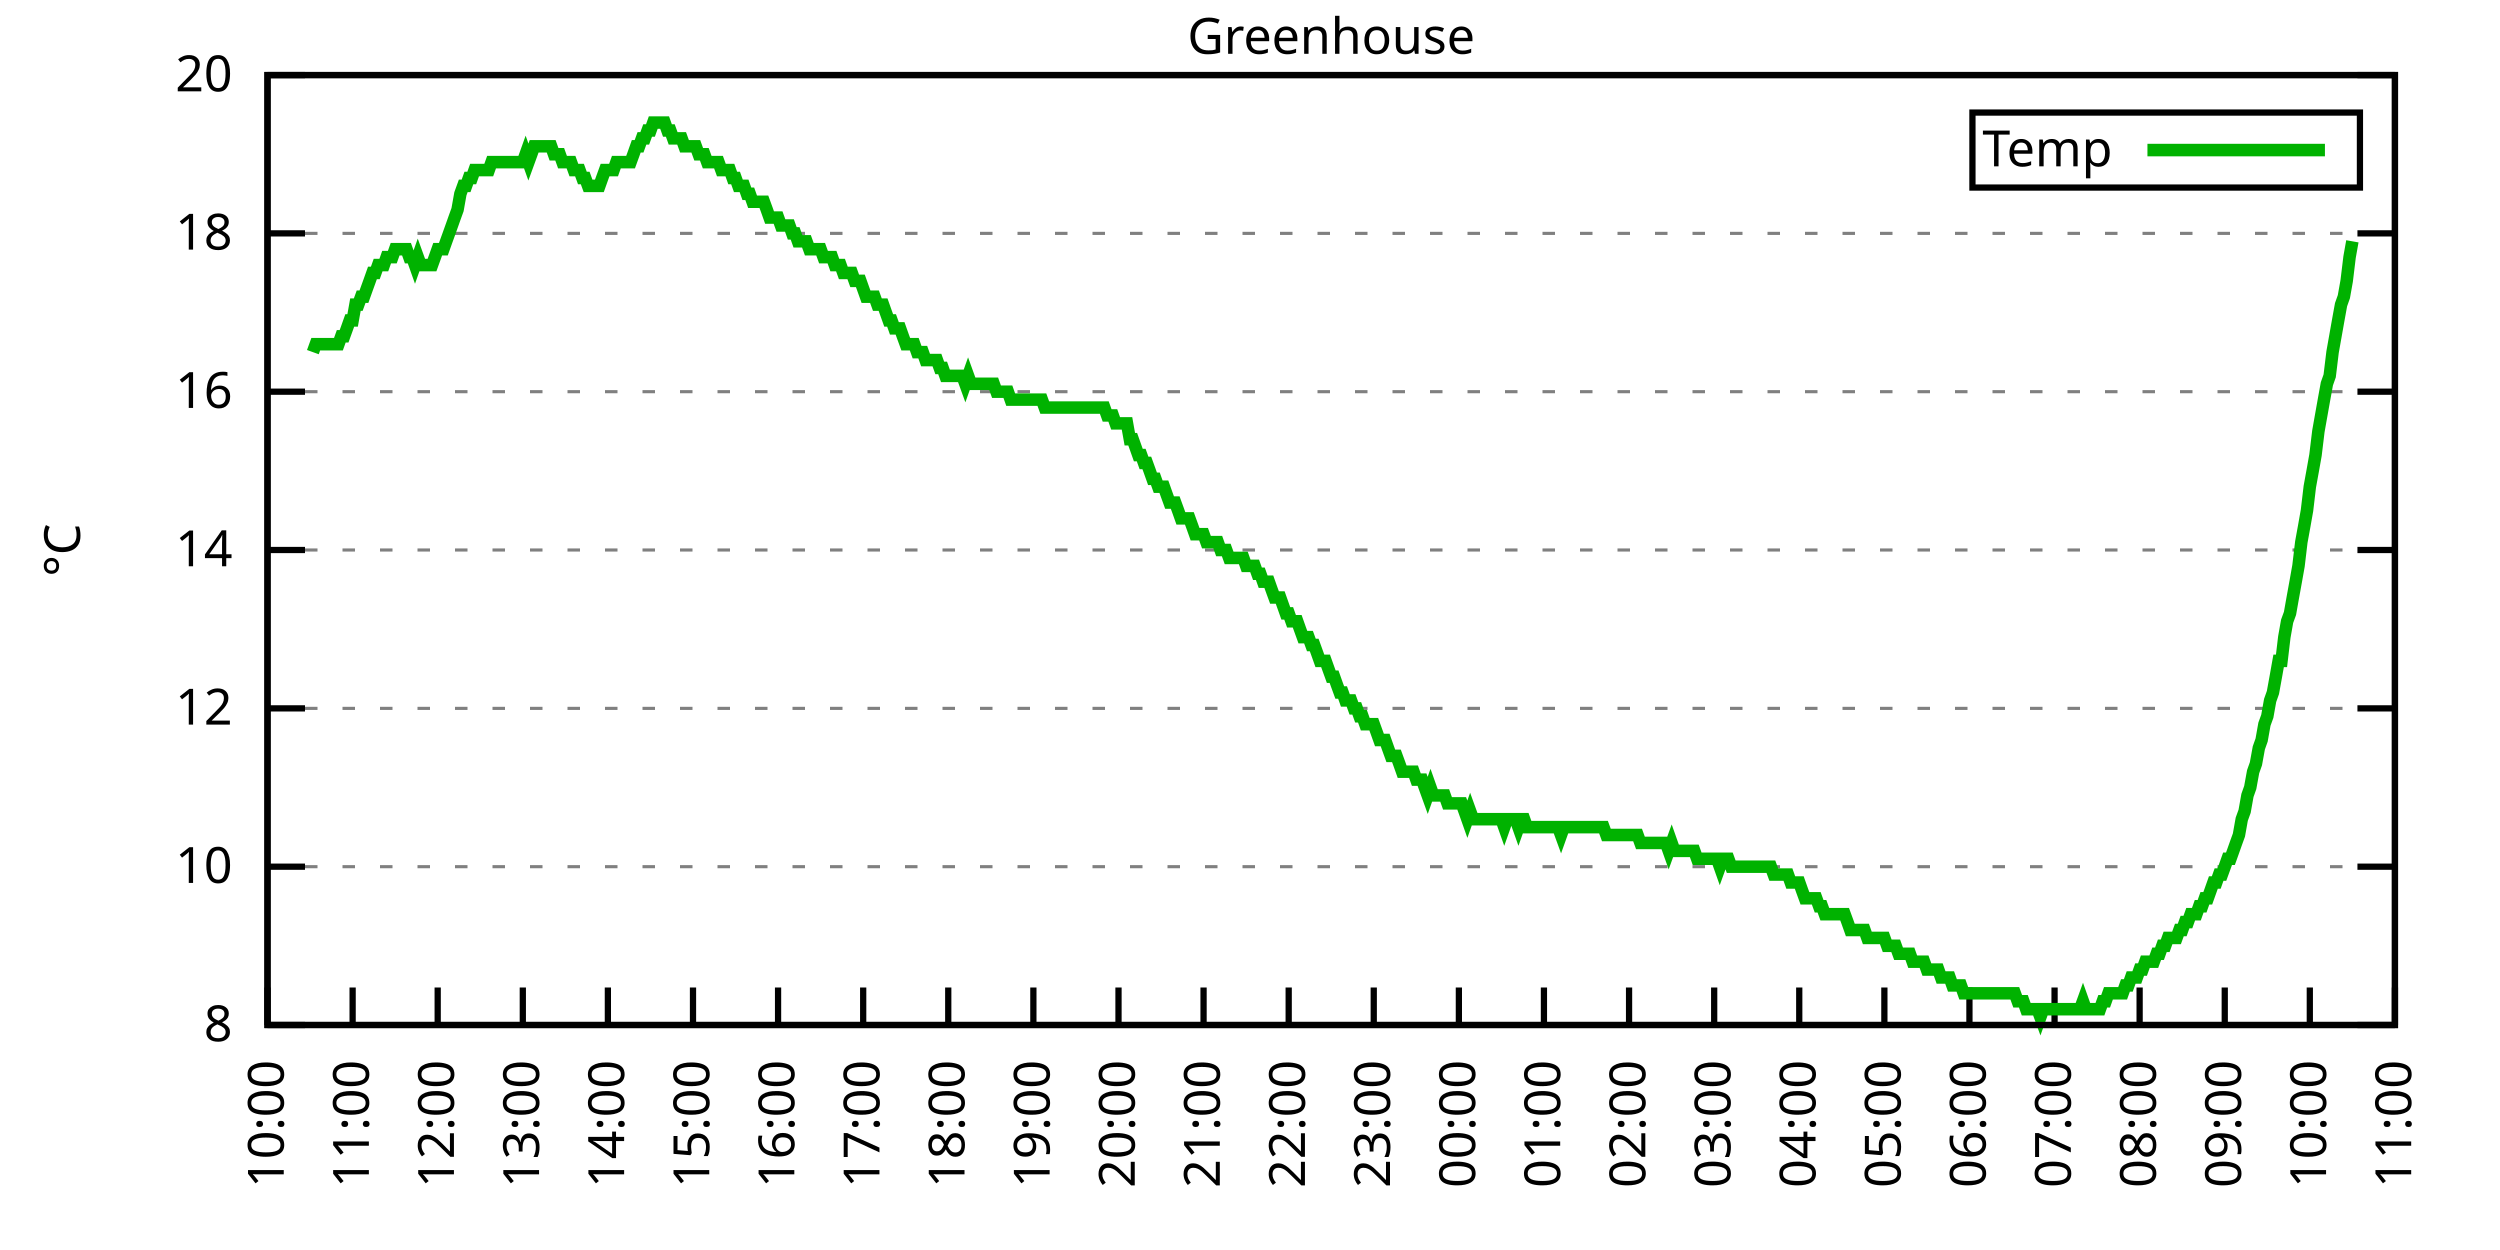
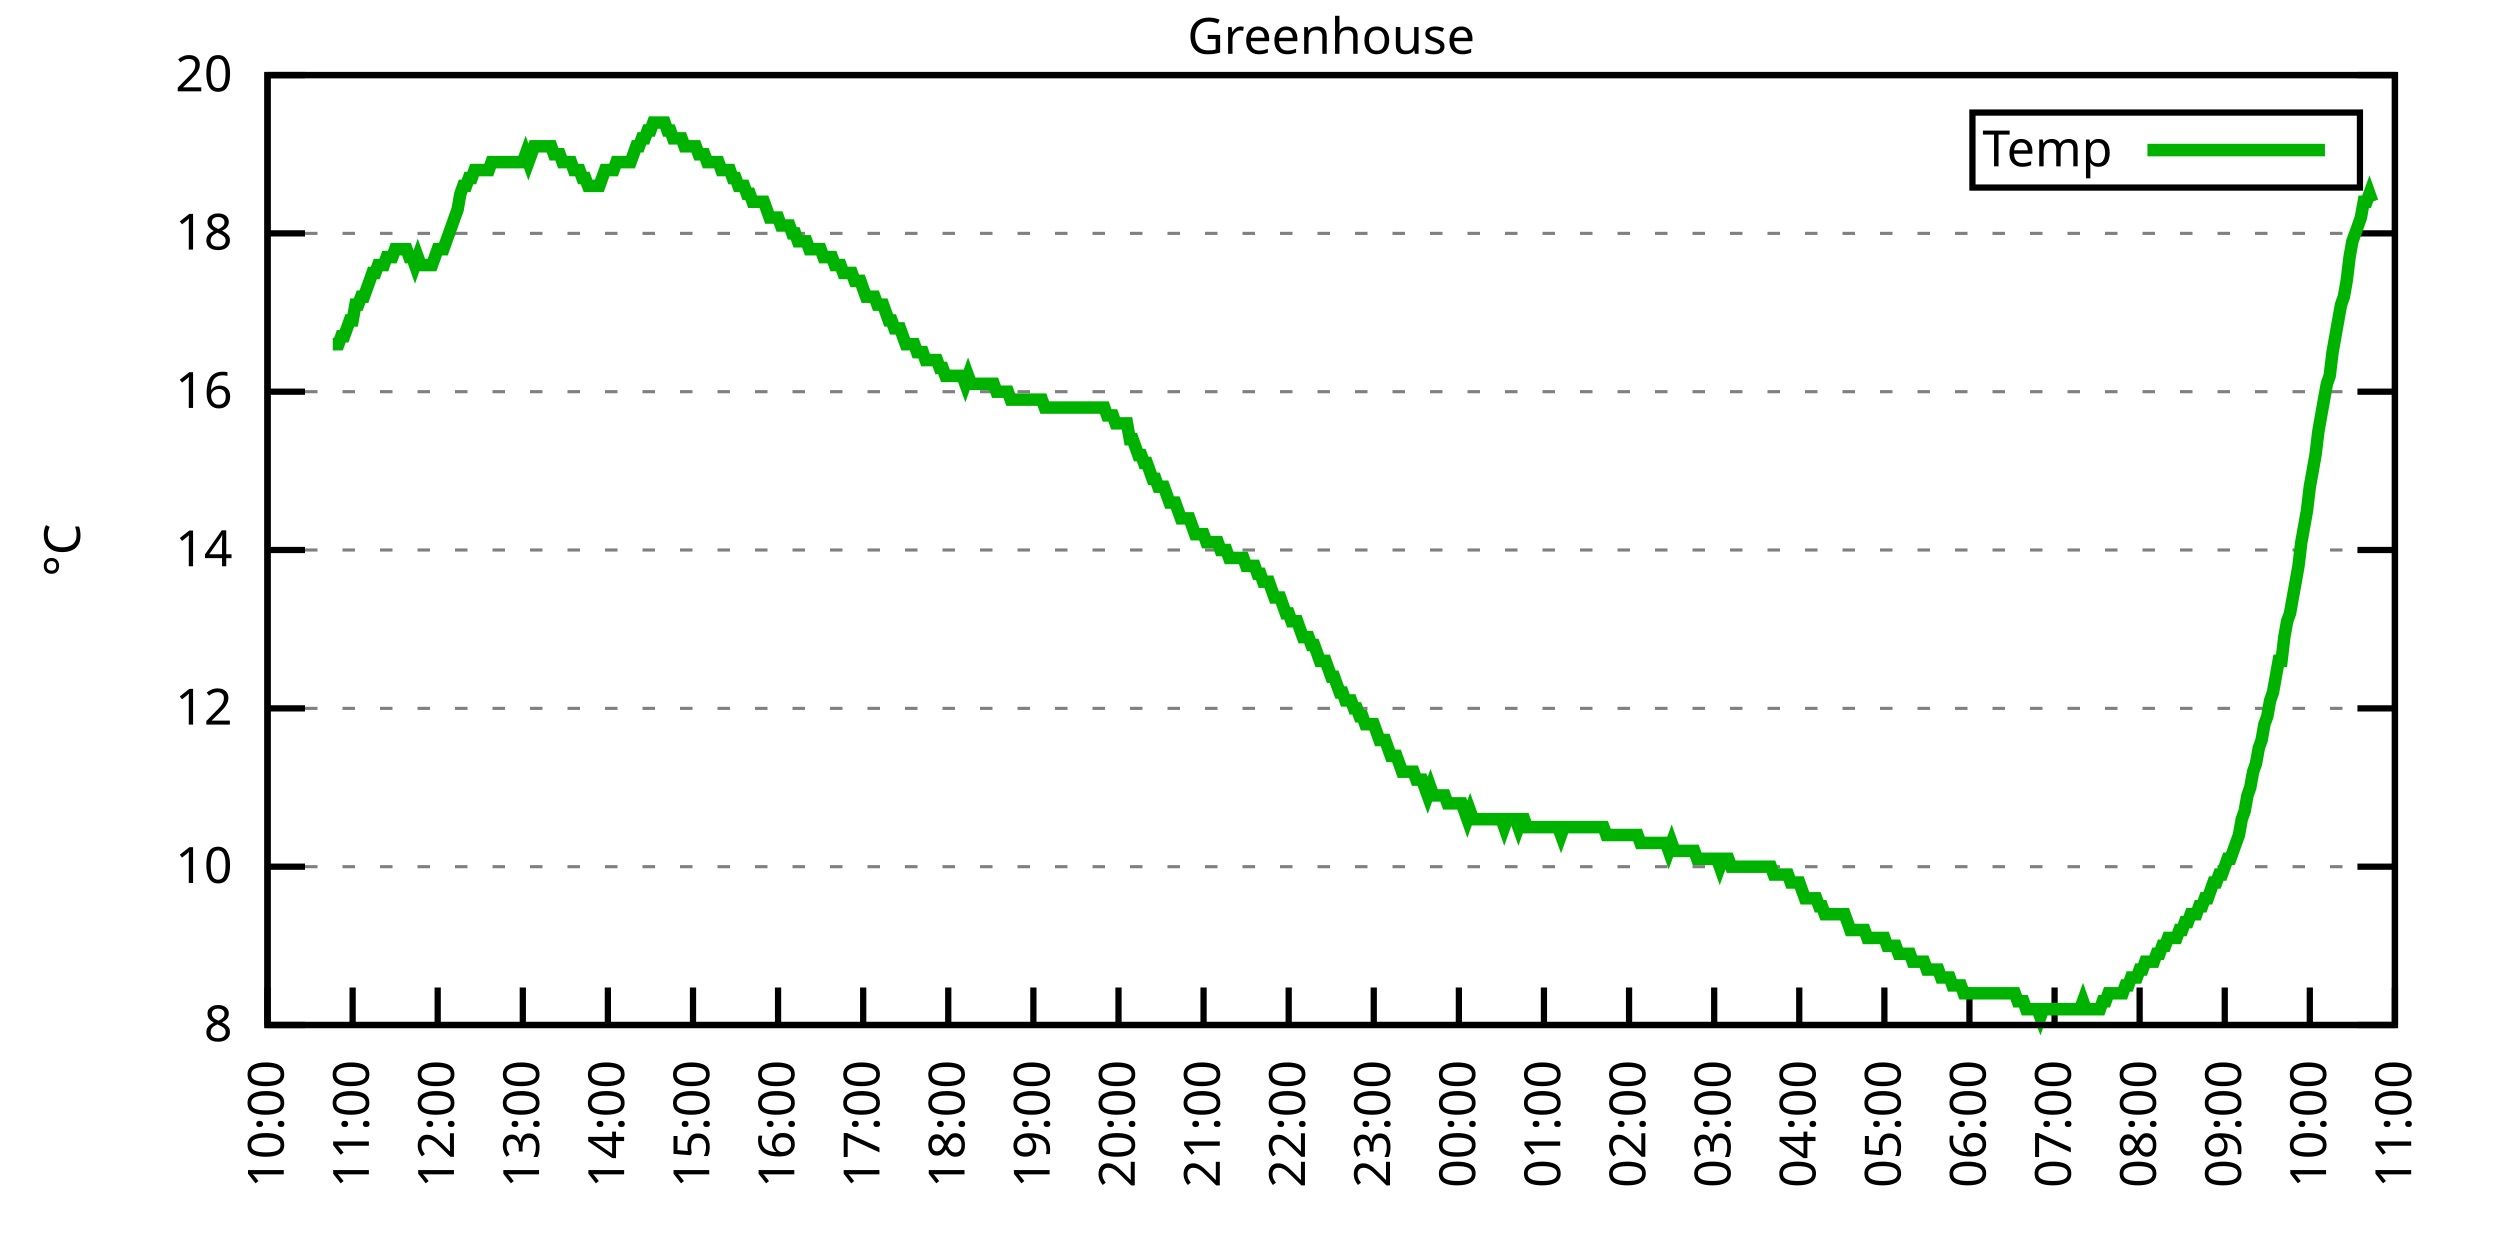
<svg xmlns="http://www.w3.org/2000/svg" xmlns:xlink="http://www.w3.org/1999/xlink" width="400" height="200" viewBox="0 0 400 200">
  <g id="gnuplot_canvas">
    <rect x="0" y="0" width="400" height="200" fill="none" />
    <defs>
      <circle id="gpDot" r="0.5" stroke-width="0.5" stroke="currentColor" />
      <path id="gpPt0" stroke-width="0.333" stroke="currentColor" d="M-1,0 h2 M0,-1 v2" />
      <path id="gpPt1" stroke-width="0.333" stroke="currentColor" d="M-1,-1 L1,1 M1,-1 L-1,1" />
      <path id="gpPt2" stroke-width="0.333" stroke="currentColor" d="M-1,0 L1,0 M0,-1 L0,1 M-1,-1 L1,1 M-1,1 L1,-1" />
      <rect id="gpPt3" stroke-width="0.333" stroke="currentColor" x="-1" y="-1" width="2" height="2" />
      <rect id="gpPt4" stroke-width="0.333" stroke="currentColor" fill="currentColor" x="-1" y="-1" width="2" height="2" />
      <circle id="gpPt5" stroke-width="0.333" stroke="currentColor" cx="0" cy="0" r="1" />
      <use xlink:href="#gpPt5" id="gpPt6" fill="currentColor" stroke="none" />
      <path id="gpPt7" stroke-width="0.333" stroke="currentColor" d="M0,-1.33 L-1.33,0.67 L1.33,0.67 z" />
      <use xlink:href="#gpPt7" id="gpPt8" fill="currentColor" stroke="none" />
      <use xlink:href="#gpPt7" id="gpPt9" stroke="currentColor" transform="rotate(180)" />
      <use xlink:href="#gpPt9" id="gpPt10" fill="currentColor" stroke="none" />
      <use xlink:href="#gpPt3" id="gpPt11" stroke="currentColor" transform="rotate(45)" />
      <use xlink:href="#gpPt11" id="gpPt12" fill="currentColor" stroke="none" />
      <path id="gpPt13" stroke-width="0.333" stroke="currentColor" d="M0,1.330 L1.265,0.411 L0.782,-1.067 L-0.782,-1.076 L-1.265,0.411 z" />
      <use xlink:href="#gpPt13" id="gpPt14" fill="currentColor" stroke="none" />
      <filter id="textbox" filterUnits="objectBoundingBox" x="0" y="0" height="1" width="1">
        <feFlood flood-color="white" flood-opacity="1" result="bgnd" />
        <feComposite in="SourceGraphic" in2="bgnd" operator="atop" />
      </filter>
      <filter id="greybox" filterUnits="objectBoundingBox" x="0" y="0" height="1" width="1">
        <feFlood flood-color="lightgrey" flood-opacity="1" result="grey" />
        <feComposite in="SourceGraphic" in2="grey" operator="atop" />
      </filter>
    </defs>
    <g fill="none" color="white" stroke="currentColor" stroke-width="1.00" stroke-linecap="butt" stroke-linejoin="miter">
</g>
    <g fill="none" color="black" stroke="currentColor" stroke-width="1.00" stroke-linecap="butt" stroke-linejoin="miter">
      <g stroke="none" shape-rendering="crispEdges">
        <polygon fill="rgb(255, 255, 255)" points="42.80,164.00 383.18,164.00 383.18,12.02 42.80,12.02 " />
      </g>
    </g>
    <g fill="none" color="black" stroke="currentColor" stroke-width="1.00" stroke-linecap="butt" stroke-linejoin="miter">
</g>
    <g fill="none" color="black" stroke="black" stroke-width="0.50" stroke-linecap="butt" stroke-linejoin="miter">
</g>
    <g fill="none" color="gray" stroke="currentColor" stroke-width="0.50" stroke-linecap="butt" stroke-linejoin="miter">
      <path stroke="gray" stroke-dasharray="2,4" class="gridline" d="M42.80,164.00 L383.19,164.00  " />
    </g>
    <g fill="none" color="gray" stroke="gray" stroke-width="1.00" stroke-linecap="butt" stroke-linejoin="miter">
</g>
    <g fill="none" color="black" stroke="currentColor" stroke-width="1.00" stroke-linecap="butt" stroke-linejoin="miter">
      <path stroke="black" d="M42.80,164.00 L48.80,164.00 M383.19,164.00 L377.19,164.00  " />
      <g transform="translate(37.20,166.60)" stroke="none" fill="black" font-family="Sans" font-size="8.00" text-anchor="end">
        <text>
          <tspan font-family="Sans"> 8</tspan>
        </text>
      </g>
    </g>
    <g fill="none" color="black" stroke="currentColor" stroke-width="1.00" stroke-linecap="butt" stroke-linejoin="miter">
</g>
    <g fill="none" color="black" stroke="black" stroke-width="0.50" stroke-linecap="butt" stroke-linejoin="miter">
</g>
    <g fill="none" color="gray" stroke="currentColor" stroke-width="0.50" stroke-linecap="butt" stroke-linejoin="miter">
      <path stroke="gray" stroke-dasharray="2,4" class="gridline" d="M42.80,138.67 L383.19,138.67  " />
    </g>
    <g fill="none" color="gray" stroke="gray" stroke-width="1.00" stroke-linecap="butt" stroke-linejoin="miter">
</g>
    <g fill="none" color="black" stroke="currentColor" stroke-width="1.00" stroke-linecap="butt" stroke-linejoin="miter">
      <path stroke="black" d="M42.80,138.67 L48.80,138.67 M383.19,138.67 L377.19,138.67  " />
      <g transform="translate(37.20,141.27)" stroke="none" fill="black" font-family="Sans" font-size="8.00" text-anchor="end">
        <text>
          <tspan font-family="Sans"> 10</tspan>
        </text>
      </g>
    </g>
    <g fill="none" color="black" stroke="currentColor" stroke-width="1.00" stroke-linecap="butt" stroke-linejoin="miter">
</g>
    <g fill="none" color="black" stroke="black" stroke-width="0.50" stroke-linecap="butt" stroke-linejoin="miter">
</g>
    <g fill="none" color="gray" stroke="currentColor" stroke-width="0.50" stroke-linecap="butt" stroke-linejoin="miter">
      <path stroke="gray" stroke-dasharray="2,4" class="gridline" d="M42.80,113.34 L383.19,113.34  " />
    </g>
    <g fill="none" color="gray" stroke="gray" stroke-width="1.00" stroke-linecap="butt" stroke-linejoin="miter">
</g>
    <g fill="none" color="black" stroke="currentColor" stroke-width="1.00" stroke-linecap="butt" stroke-linejoin="miter">
      <path stroke="black" d="M42.80,113.34 L48.80,113.34 M383.19,113.34 L377.19,113.34  " />
      <g transform="translate(37.20,115.94)" stroke="none" fill="black" font-family="Sans" font-size="8.00" text-anchor="end">
        <text>
          <tspan font-family="Sans"> 12</tspan>
        </text>
      </g>
    </g>
    <g fill="none" color="black" stroke="currentColor" stroke-width="1.00" stroke-linecap="butt" stroke-linejoin="miter">
</g>
    <g fill="none" color="black" stroke="black" stroke-width="0.50" stroke-linecap="butt" stroke-linejoin="miter">
</g>
    <g fill="none" color="gray" stroke="currentColor" stroke-width="0.50" stroke-linecap="butt" stroke-linejoin="miter">
      <path stroke="gray" stroke-dasharray="2,4" class="gridline" d="M42.80,88.00 L383.19,88.00  " />
    </g>
    <g fill="none" color="gray" stroke="gray" stroke-width="1.00" stroke-linecap="butt" stroke-linejoin="miter">
</g>
    <g fill="none" color="black" stroke="currentColor" stroke-width="1.00" stroke-linecap="butt" stroke-linejoin="miter">
      <path stroke="black" d="M42.80,88.00 L48.80,88.00 M383.19,88.00 L377.19,88.00  " />
      <g transform="translate(37.20,90.60)" stroke="none" fill="black" font-family="Sans" font-size="8.00" text-anchor="end">
        <text>
          <tspan font-family="Sans"> 14</tspan>
        </text>
      </g>
    </g>
    <g fill="none" color="black" stroke="currentColor" stroke-width="1.00" stroke-linecap="butt" stroke-linejoin="miter">
</g>
    <g fill="none" color="black" stroke="black" stroke-width="0.50" stroke-linecap="butt" stroke-linejoin="miter">
</g>
    <g fill="none" color="gray" stroke="currentColor" stroke-width="0.50" stroke-linecap="butt" stroke-linejoin="miter">
      <path stroke="gray" stroke-dasharray="2,4" class="gridline" d="M42.80,62.67 L383.19,62.67  " />
    </g>
    <g fill="none" color="gray" stroke="gray" stroke-width="1.00" stroke-linecap="butt" stroke-linejoin="miter">
</g>
    <g fill="none" color="black" stroke="currentColor" stroke-width="1.00" stroke-linecap="butt" stroke-linejoin="miter">
      <path stroke="black" d="M42.80,62.67 L48.80,62.67 M383.19,62.67 L377.19,62.67  " />
      <g transform="translate(37.20,65.27)" stroke="none" fill="black" font-family="Sans" font-size="8.00" text-anchor="end">
        <text>
          <tspan font-family="Sans"> 16</tspan>
        </text>
      </g>
    </g>
    <g fill="none" color="black" stroke="currentColor" stroke-width="1.00" stroke-linecap="butt" stroke-linejoin="miter">
</g>
    <g fill="none" color="black" stroke="black" stroke-width="0.50" stroke-linecap="butt" stroke-linejoin="miter">
</g>
    <g fill="none" color="gray" stroke="currentColor" stroke-width="0.50" stroke-linecap="butt" stroke-linejoin="miter">
      <path stroke="gray" stroke-dasharray="2,4" class="gridline" d="M42.80,37.34 L383.19,37.34  " />
    </g>
    <g fill="none" color="gray" stroke="gray" stroke-width="1.00" stroke-linecap="butt" stroke-linejoin="miter">
</g>
    <g fill="none" color="black" stroke="currentColor" stroke-width="1.00" stroke-linecap="butt" stroke-linejoin="miter">
      <path stroke="black" d="M42.80,37.34 L48.80,37.34 M383.19,37.34 L377.19,37.34  " />
      <g transform="translate(37.20,39.94)" stroke="none" fill="black" font-family="Sans" font-size="8.00" text-anchor="end">
        <text>
          <tspan font-family="Sans"> 18</tspan>
        </text>
      </g>
    </g>
    <g fill="none" color="black" stroke="currentColor" stroke-width="1.00" stroke-linecap="butt" stroke-linejoin="miter">
</g>
    <g fill="none" color="black" stroke="black" stroke-width="0.50" stroke-linecap="butt" stroke-linejoin="miter">
</g>
    <g fill="none" color="gray" stroke="currentColor" stroke-width="0.50" stroke-linecap="butt" stroke-linejoin="miter">
      <path stroke="gray" stroke-dasharray="2,4" class="gridline" d="M42.80,12.01 L383.19,12.01  " />
    </g>
    <g fill="none" color="gray" stroke="gray" stroke-width="1.00" stroke-linecap="butt" stroke-linejoin="miter">
</g>
    <g fill="none" color="black" stroke="currentColor" stroke-width="1.00" stroke-linecap="butt" stroke-linejoin="miter">
      <path stroke="black" d="M42.80,12.01 L48.80,12.01 M383.19,12.01 L377.19,12.01  " />
      <g transform="translate(37.20,14.61)" stroke="none" fill="black" font-family="Sans" font-size="8.00" text-anchor="end">
        <text>
          <tspan font-family="Sans"> 20</tspan>
        </text>
      </g>
    </g>
    <g fill="none" color="black" stroke="currentColor" stroke-width="1.00" stroke-linecap="butt" stroke-linejoin="miter">
      <path stroke="black" d="M42.80,164.00 L42.80,158.00  " />
      <g transform="translate(45.40,169.60) rotate(270.00)" stroke="none" fill="black" font-family="Sans" font-size="8.00" text-anchor="end">
        <text>
          <tspan font-family="Sans">10:00</tspan>
        </text>
      </g>
    </g>
    <g fill="none" color="black" stroke="currentColor" stroke-width="1.00" stroke-linecap="butt" stroke-linejoin="miter">
      <path stroke="black" d="M56.42,164.00 L56.42,158.00  " />
      <g transform="translate(59.02,169.60) rotate(270.00)" stroke="none" fill="black" font-family="Sans" font-size="8.00" text-anchor="end">
        <text>
          <tspan font-family="Sans">11:00</tspan>
        </text>
      </g>
    </g>
    <g fill="none" color="black" stroke="currentColor" stroke-width="1.00" stroke-linecap="butt" stroke-linejoin="miter">
      <path stroke="black" d="M70.03,164.00 L70.03,158.00  " />
      <g transform="translate(72.63,169.60) rotate(270.00)" stroke="none" fill="black" font-family="Sans" font-size="8.00" text-anchor="end">
        <text>
          <tspan font-family="Sans">12:00</tspan>
        </text>
      </g>
    </g>
    <g fill="none" color="black" stroke="currentColor" stroke-width="1.00" stroke-linecap="butt" stroke-linejoin="miter">
      <path stroke="black" d="M83.65,164.00 L83.65,158.00  " />
      <g transform="translate(86.25,169.60) rotate(270.00)" stroke="none" fill="black" font-family="Sans" font-size="8.00" text-anchor="end">
        <text>
          <tspan font-family="Sans">13:00</tspan>
        </text>
      </g>
    </g>
    <g fill="none" color="black" stroke="currentColor" stroke-width="1.00" stroke-linecap="butt" stroke-linejoin="miter">
      <path stroke="black" d="M97.26,164.00 L97.26,158.00  " />
      <g transform="translate(99.86,169.60) rotate(270.00)" stroke="none" fill="black" font-family="Sans" font-size="8.00" text-anchor="end">
        <text>
          <tspan font-family="Sans">14:00</tspan>
        </text>
      </g>
    </g>
    <g fill="none" color="black" stroke="currentColor" stroke-width="1.00" stroke-linecap="butt" stroke-linejoin="miter">
      <path stroke="black" d="M110.88,164.00 L110.88,158.00  " />
      <g transform="translate(113.48,169.60) rotate(270.00)" stroke="none" fill="black" font-family="Sans" font-size="8.00" text-anchor="end">
        <text>
          <tspan font-family="Sans">15:00</tspan>
        </text>
      </g>
    </g>
    <g fill="none" color="black" stroke="currentColor" stroke-width="1.00" stroke-linecap="butt" stroke-linejoin="miter">
      <path stroke="black" d="M124.49,164.00 L124.49,158.00  " />
      <g transform="translate(127.09,169.60) rotate(270.00)" stroke="none" fill="black" font-family="Sans" font-size="8.00" text-anchor="end">
        <text>
          <tspan font-family="Sans">16:00</tspan>
        </text>
      </g>
    </g>
    <g fill="none" color="black" stroke="currentColor" stroke-width="1.00" stroke-linecap="butt" stroke-linejoin="miter">
      <path stroke="black" d="M138.11,164.00 L138.11,158.00  " />
      <g transform="translate(140.71,169.60) rotate(270.00)" stroke="none" fill="black" font-family="Sans" font-size="8.00" text-anchor="end">
        <text>
          <tspan font-family="Sans">17:00</tspan>
        </text>
      </g>
    </g>
    <g fill="none" color="black" stroke="currentColor" stroke-width="1.00" stroke-linecap="butt" stroke-linejoin="miter">
      <path stroke="black" d="M151.72,164.00 L151.72,158.00  " />
      <g transform="translate(154.32,169.60) rotate(270.00)" stroke="none" fill="black" font-family="Sans" font-size="8.00" text-anchor="end">
        <text>
          <tspan font-family="Sans">18:00</tspan>
        </text>
      </g>
    </g>
    <g fill="none" color="black" stroke="currentColor" stroke-width="1.00" stroke-linecap="butt" stroke-linejoin="miter">
      <path stroke="black" d="M165.34,164.00 L165.34,158.00  " />
      <g transform="translate(167.94,169.60) rotate(270.00)" stroke="none" fill="black" font-family="Sans" font-size="8.00" text-anchor="end">
        <text>
          <tspan font-family="Sans">19:00</tspan>
        </text>
      </g>
    </g>
    <g fill="none" color="black" stroke="currentColor" stroke-width="1.00" stroke-linecap="butt" stroke-linejoin="miter">
      <path stroke="black" d="M178.96,164.00 L178.96,158.00  " />
      <g transform="translate(181.56,169.60) rotate(270.00)" stroke="none" fill="black" font-family="Sans" font-size="8.00" text-anchor="end">
        <text>
          <tspan font-family="Sans">20:00</tspan>
        </text>
      </g>
    </g>
    <g fill="none" color="black" stroke="currentColor" stroke-width="1.00" stroke-linecap="butt" stroke-linejoin="miter">
      <path stroke="black" d="M192.57,164.00 L192.57,158.00  " />
      <g transform="translate(195.17,169.60) rotate(270.00)" stroke="none" fill="black" font-family="Sans" font-size="8.00" text-anchor="end">
        <text>
          <tspan font-family="Sans">21:00</tspan>
        </text>
      </g>
    </g>
    <g fill="none" color="black" stroke="currentColor" stroke-width="1.00" stroke-linecap="butt" stroke-linejoin="miter">
      <path stroke="black" d="M206.19,164.00 L206.19,158.00  " />
      <g transform="translate(208.79,169.60) rotate(270.00)" stroke="none" fill="black" font-family="Sans" font-size="8.00" text-anchor="end">
        <text>
          <tspan font-family="Sans">22:00</tspan>
        </text>
      </g>
    </g>
    <g fill="none" color="black" stroke="currentColor" stroke-width="1.00" stroke-linecap="butt" stroke-linejoin="miter">
      <path stroke="black" d="M219.80,164.00 L219.80,158.00  " />
      <g transform="translate(222.40,169.60) rotate(270.00)" stroke="none" fill="black" font-family="Sans" font-size="8.00" text-anchor="end">
        <text>
          <tspan font-family="Sans">23:00</tspan>
        </text>
      </g>
    </g>
    <g fill="none" color="black" stroke="currentColor" stroke-width="1.00" stroke-linecap="butt" stroke-linejoin="miter">
      <path stroke="black" d="M233.42,164.00 L233.42,158.00  " />
      <g transform="translate(236.02,169.60) rotate(270.00)" stroke="none" fill="black" font-family="Sans" font-size="8.00" text-anchor="end">
        <text>
          <tspan font-family="Sans">00:00</tspan>
        </text>
      </g>
    </g>
    <g fill="none" color="black" stroke="currentColor" stroke-width="1.00" stroke-linecap="butt" stroke-linejoin="miter">
      <path stroke="black" d="M247.03,164.00 L247.03,158.00  " />
      <g transform="translate(249.63,169.60) rotate(270.00)" stroke="none" fill="black" font-family="Sans" font-size="8.00" text-anchor="end">
        <text>
          <tspan font-family="Sans">01:00</tspan>
        </text>
      </g>
    </g>
    <g fill="none" color="black" stroke="currentColor" stroke-width="1.00" stroke-linecap="butt" stroke-linejoin="miter">
      <path stroke="black" d="M260.65,164.00 L260.65,158.00  " />
      <g transform="translate(263.25,169.60) rotate(270.00)" stroke="none" fill="black" font-family="Sans" font-size="8.00" text-anchor="end">
        <text>
          <tspan font-family="Sans">02:00</tspan>
        </text>
      </g>
    </g>
    <g fill="none" color="black" stroke="currentColor" stroke-width="1.00" stroke-linecap="butt" stroke-linejoin="miter">
      <path stroke="black" d="M274.27,164.00 L274.27,158.00  " />
      <g transform="translate(276.87,169.60) rotate(270.00)" stroke="none" fill="black" font-family="Sans" font-size="8.00" text-anchor="end">
        <text>
          <tspan font-family="Sans">03:00</tspan>
        </text>
      </g>
    </g>
    <g fill="none" color="black" stroke="currentColor" stroke-width="1.00" stroke-linecap="butt" stroke-linejoin="miter">
      <path stroke="black" d="M287.88,164.00 L287.88,158.00  " />
      <g transform="translate(290.48,169.60) rotate(270.00)" stroke="none" fill="black" font-family="Sans" font-size="8.00" text-anchor="end">
        <text>
          <tspan font-family="Sans">04:00</tspan>
        </text>
      </g>
    </g>
    <g fill="none" color="black" stroke="currentColor" stroke-width="1.00" stroke-linecap="butt" stroke-linejoin="miter">
      <path stroke="black" d="M301.50,164.00 L301.50,158.00  " />
      <g transform="translate(304.10,169.60) rotate(270.00)" stroke="none" fill="black" font-family="Sans" font-size="8.00" text-anchor="end">
        <text>
          <tspan font-family="Sans">05:00</tspan>
        </text>
      </g>
    </g>
    <g fill="none" color="black" stroke="currentColor" stroke-width="1.00" stroke-linecap="butt" stroke-linejoin="miter">
      <path stroke="black" d="M315.11,164.00 L315.11,158.00  " />
      <g transform="translate(317.71,169.60) rotate(270.00)" stroke="none" fill="black" font-family="Sans" font-size="8.00" text-anchor="end">
        <text>
          <tspan font-family="Sans">06:00</tspan>
        </text>
      </g>
    </g>
    <g fill="none" color="black" stroke="currentColor" stroke-width="1.00" stroke-linecap="butt" stroke-linejoin="miter">
      <path stroke="black" d="M328.73,164.00 L328.73,158.00  " />
      <g transform="translate(331.33,169.60) rotate(270.00)" stroke="none" fill="black" font-family="Sans" font-size="8.00" text-anchor="end">
        <text>
          <tspan font-family="Sans">07:00</tspan>
        </text>
      </g>
    </g>
    <g fill="none" color="black" stroke="currentColor" stroke-width="1.00" stroke-linecap="butt" stroke-linejoin="miter">
      <path stroke="black" d="M342.34,164.00 L342.34,158.00  " />
      <g transform="translate(344.94,169.60) rotate(270.00)" stroke="none" fill="black" font-family="Sans" font-size="8.00" text-anchor="end">
        <text>
          <tspan font-family="Sans">08:00</tspan>
        </text>
      </g>
    </g>
    <g fill="none" color="black" stroke="currentColor" stroke-width="1.00" stroke-linecap="butt" stroke-linejoin="miter">
      <path stroke="black" d="M355.96,164.00 L355.96,158.00  " />
      <g transform="translate(358.56,169.60) rotate(270.00)" stroke="none" fill="black" font-family="Sans" font-size="8.00" text-anchor="end">
        <text>
          <tspan font-family="Sans">09:00</tspan>
        </text>
      </g>
    </g>
    <g fill="none" color="black" stroke="currentColor" stroke-width="1.00" stroke-linecap="butt" stroke-linejoin="miter">
      <path stroke="black" d="M369.57,164.00 L369.57,158.00  " />
      <g transform="translate(372.17,169.60) rotate(270.00)" stroke="none" fill="black" font-family="Sans" font-size="8.00" text-anchor="end">
        <text>
          <tspan font-family="Sans">10:00</tspan>
        </text>
      </g>
    </g>
    <g fill="none" color="black" stroke="currentColor" stroke-width="1.00" stroke-linecap="butt" stroke-linejoin="miter">
      <path stroke="black" d="M383.19,164.00 L383.19,158.00  " />
      <g transform="translate(385.79,169.60) rotate(270.00)" stroke="none" fill="black" font-family="Sans" font-size="8.00" text-anchor="end">
        <text>
          <tspan font-family="Sans">11:00</tspan>
        </text>
      </g>
    </g>
    <g fill="none" color="black" stroke="currentColor" stroke-width="1.00" stroke-linecap="butt" stroke-linejoin="miter">
</g>
    <g fill="none" color="black" stroke="currentColor" stroke-width="1.00" stroke-linecap="butt" stroke-linejoin="miter">
      <path stroke="black" d="M42.80,12.01 L42.80,164.00 L383.19,164.00 L383.19,12.01 L42.80,12.01 Z  " />
    </g>
    <g fill="none" color="black" stroke="currentColor" stroke-width="1.00" stroke-linecap="butt" stroke-linejoin="miter">
</g>
    <g fill="none" color="black" stroke="currentColor" stroke-width="1.00" stroke-linecap="butt" stroke-linejoin="miter">
      <path stroke="black" d="M315.59,30.01 L315.59,18.01 L377.59,18.01 L377.59,30.01 L315.59,30.01 Z  " />
    </g>
    <g id="Greenhouse_plot_1">
      <g fill="none" color="white" stroke="black" stroke-width="2.00" stroke-linecap="butt" stroke-linejoin="miter">
</g>
      <g fill="none" color="black" stroke="currentColor" stroke-width="2.00" stroke-linecap="butt" stroke-linejoin="miter">
        <g transform="translate(337.99,26.61)" stroke="none" fill="black" font-family="Sans" font-size="8.00" text-anchor="end">
          <text>
            <tspan font-family="Sans">Temp</tspan>
          </text>
        </g>
      </g>
      <g fill="none" color="black" stroke="currentColor" stroke-width="2.00" stroke-linecap="butt" stroke-linejoin="miter">
-         <path stroke="rgb(  0, 178,   0)" d="M343.59,24.01 L371.99,24.01 M50.06,56.34 L50.52,55.07 L50.97,55.07 L51.42,55.07 L51.88,55.07 L52.33,55.07   L52.78,55.07 L53.24,55.07 L53.69,55.07 L54.15,55.07 L54.60,53.81 L55.05,53.81 L55.51,52.54 L55.96,51.27   L56.42,51.27 L56.87,48.74 L57.32,48.74 L57.78,47.47 L58.23,47.47 L58.68,46.21 L59.14,44.94 L59.59,43.67   L60.05,43.67 L60.50,42.41 L60.95,42.41 L61.41,42.41 L61.86,41.14 L62.32,41.14 L62.77,41.14 L63.22,39.87   L63.68,39.87 L64.13,39.87 L64.58,39.87 L65.04,39.87 L65.49,41.14 L65.95,41.14 L66.40,42.41 L66.85,41.14   L67.31,42.41 L67.76,42.41 L68.22,42.41 L68.67,42.41 L69.12,42.41 L69.58,41.14 L70.03,39.87 L70.49,39.87   L70.94,39.87 L71.39,38.61 L71.85,37.34 L72.30,36.08 L72.75,34.81 L73.21,33.54 L73.66,31.01 L74.12,29.74   L74.57,29.74 L75.02,28.48 L75.48,28.48 L75.93,27.21 L76.39,27.21 L76.84,27.21 L77.29,27.21 L77.75,27.21   L78.20,27.21 L78.65,25.94 L79.11,25.94 L79.56,25.94 L80.02,25.94 L80.47,25.94 L80.92,25.94 L81.38,25.94   L81.83,25.94 L82.29,25.94 L82.74,25.94 L83.19,25.94 L83.65,25.94 L84.10,24.68 L84.55,25.94 L85.01,24.68   L85.46,23.41 L85.92,23.41 L86.37,23.41 L86.82,23.41 L87.28,23.41 L87.73,23.41 L88.19,23.41 L88.64,24.68   L89.09,24.68 L89.55,24.68 L90.00,25.94 L90.45,25.94 L90.91,25.94 L91.36,25.94 L91.82,27.21 L92.27,27.21   L92.72,27.21 L93.18,28.48 L93.63,28.48 L94.09,29.74 L94.54,29.74 L94.99,29.74 L95.45,29.74 L95.90,29.74   L96.35,28.48 L96.81,27.21 L97.26,27.21 L97.72,27.21 L98.17,27.21 L98.62,25.94 L99.08,25.94 L99.53,25.94   L99.99,25.94 L100.44,25.94 L100.89,25.94 L101.35,24.68 L101.80,23.41 L102.25,23.41 L102.71,22.14 L103.16,22.14   L103.62,20.88 L104.07,20.88 L104.52,19.61 L104.98,19.61 L105.43,19.61 L105.89,19.61 L106.34,19.61 L106.79,20.88   L107.25,20.88 L107.70,22.14 L108.15,22.14 L108.61,22.14 L109.06,22.14 L109.52,23.41 L109.97,23.41 L110.42,23.41   L110.88,23.41 L111.33,23.41 L111.79,24.68 L112.24,24.68 L112.69,24.68 L113.15,25.94 L113.60,25.94 L114.05,25.94   L114.51,25.94 L114.96,25.94 L115.42,27.21 L115.87,27.21 L116.32,27.21 L116.78,27.21 L117.23,28.48 L117.69,28.48   L118.14,29.74 L118.59,29.74 L119.05,29.74 L119.50,31.01 L119.96,31.01 L120.41,32.28 L120.86,32.28 L121.32,32.28   L121.77,32.28 L122.22,32.28 L122.68,33.54 L123.13,34.81 L123.59,34.81 L124.04,34.81 L124.49,34.81 L124.95,36.08   L125.40,36.08 L125.86,36.08 L126.31,36.08 L126.76,37.34 L127.22,37.34 L127.67,38.61 L128.12,38.61 L128.58,38.61   L129.03,38.61 L129.49,39.87 L129.94,39.87 L130.39,39.87 L130.85,39.87 L131.30,39.87 L131.76,41.14 L132.21,41.14   L132.66,41.14 L133.12,41.14 L133.57,42.41 L134.02,42.41 L134.48,42.41 L134.93,43.67 L135.39,43.67 L135.84,43.67   L136.29,43.67 L136.75,44.94 L137.20,44.94 L137.66,44.94 L138.11,46.21 L138.56,47.47 L139.02,47.47 L139.47,47.47   L139.92,47.47 L140.38,48.74 L140.83,48.74 L141.29,48.74 L141.74,50.01 L142.19,51.27 L142.65,51.27 L143.10,52.54   L143.56,52.54 L144.01,52.54 L144.46,53.81 L144.92,55.07 L145.37,55.07 L145.82,55.07 L146.28,55.07 L146.73,56.34   L147.19,56.34 L147.64,56.34 L148.09,57.61 L148.55,57.61 L149.00,57.61 L149.46,57.61 L149.91,57.61 L150.36,58.87   L150.82,58.87 L151.27,60.14 L151.72,60.14 L152.18,60.14 L152.63,60.14 L153.09,60.14 L153.54,60.14 L153.99,60.14   L154.45,61.41 L154.90,60.14 L155.36,61.41 L155.81,61.41 L156.26,61.41 L156.72,61.41 L157.17,61.41 L157.62,61.41   L158.08,61.41 L158.53,61.41 L158.99,61.41 L159.44,62.67 L159.89,62.67 L160.35,62.67 L160.80,62.67 L161.26,62.67   L161.71,63.94 L162.16,63.94 L162.62,63.94 L163.07,63.94 L163.52,63.94 L163.98,63.94 L164.43,63.94 L164.89,63.94   L165.34,63.94 L165.79,63.94 L166.25,63.94 L166.70,63.94 L167.16,65.21 L167.61,65.21 L168.06,65.21 L168.52,65.21   L168.97,65.21 L169.43,65.21 L169.88,65.21 L170.33,65.21 L170.79,65.21 L171.24,65.21 L171.69,65.21 L172.15,65.21   L172.60,65.21 L173.06,65.21 L173.51,65.21 L173.96,65.21 L174.42,65.21 L174.87,65.21 L175.33,65.21 L175.78,65.21   L176.23,65.21 L176.69,65.21 L177.14,66.47 L177.59,66.47 L178.05,66.47 L178.50,67.74 L178.96,67.74 L179.41,67.74   L179.86,67.74 L180.32,67.74 L180.77,70.27 L181.23,70.27 L181.68,71.54 L182.13,72.81 L182.59,72.81 L183.04,74.07   L183.49,74.07 L183.95,75.34 L184.40,76.61 L184.86,76.61 L185.31,77.87 L185.76,77.87 L186.22,77.87 L186.67,79.14   L187.13,80.41 L187.58,80.41 L188.03,80.41 L188.49,81.67 L188.94,82.94 L189.39,82.94 L189.85,82.94 L190.30,82.94   L190.76,84.21 L191.21,85.47 L191.66,85.47 L192.12,85.47 L192.57,85.47 L193.03,86.74 L193.48,86.74 L193.93,86.74   L194.39,86.74 L194.84,86.74 L195.29,88.00 L195.75,88.00 L196.20,88.00 L196.66,89.27 L197.11,89.27 L197.56,89.27   L198.02,89.27 L198.47,89.27 L198.93,89.27 L199.38,90.54 L199.83,90.54 L200.29,90.54 L200.74,90.54 L201.19,91.80   L201.65,91.80 L202.10,93.07 L202.56,93.07 L203.01,93.07 L203.46,94.34 L203.92,95.60 L204.37,95.60 L204.83,95.60   L205.28,96.87 L205.73,98.14 L206.19,98.14 L206.64,99.40 L207.09,99.40 L207.55,99.40 L208.00,100.67 L208.46,101.94   L208.91,101.94 L209.36,101.94 L209.82,103.20 L210.27,103.20 L210.73,104.47 L211.18,105.74 L211.63,105.74 L212.09,105.74   L212.54,107.00 L213.00,108.27 L213.45,108.27 L213.90,109.54 L214.36,110.80 L214.81,110.80 L215.26,112.07 L215.72,112.07   L216.17,112.07 L216.63,113.34 L217.08,113.34 L217.53,114.60 L217.99,114.60 L218.44,115.87 L218.90,115.87 L219.35,115.87   L219.80,115.87 L220.26,117.14 L220.71,118.40 L221.16,118.40 L221.62,118.40 L222.07,119.67 L222.53,120.94 L222.98,120.94   L223.43,120.94 L223.89,122.20 L224.34,123.47 L224.80,123.47 L225.25,123.47 L225.70,123.47 L226.16,123.47 L226.61,124.74   L227.06,124.74 L227.52,124.74 L227.97,126.00 L228.43,127.27 L228.88,126.00 L229.33,127.27 L229.79,127.27 L230.24,127.27   L230.70,127.27 L231.15,127.27 L231.60,128.54 L232.06,128.54 L232.51,128.54 L232.96,128.54 L233.42,128.54 L233.87,128.54   L234.33,129.80 L234.78,131.07 L235.23,129.80 L235.69,131.07 L236.14,131.07 L236.60,131.07 L237.05,131.07 L237.50,131.07   L237.96,131.07 L238.41,131.07 L238.86,131.07 L239.32,131.07 L239.77,131.07 L240.23,131.07 L240.68,132.34 L241.13,131.07   L241.59,131.07 L242.04,131.07 L242.50,131.07 L242.95,132.34 L243.40,131.07 L243.86,131.07 L244.31,132.34 L244.76,132.34   L245.22,132.34 L245.67,132.34 L246.13,132.34 L246.58,132.34 L247.03,132.34 L247.49,132.34 L247.94,132.34 L248.40,132.34   L248.85,132.34 L249.30,132.34 L249.76,133.60 L250.21,132.34 L250.66,132.34 L251.12,132.34 L251.57,132.34 L252.03,132.34   L252.48,132.34 L252.93,132.34 L253.39,132.34 L253.84,132.34 L254.30,132.34 L254.75,132.34 L255.20,132.34 L255.66,132.34   L256.11,132.34 L256.56,132.34 L257.02,133.60 L257.47,133.60 L257.93,133.60 L258.38,133.60 L258.83,133.60 L259.29,133.60   L259.74,133.60 L260.20,133.60 L260.65,133.60 L261.10,133.60 L261.56,133.60 L262.01,133.60 L262.47,134.87 L262.92,134.87   L263.37,134.87 L263.83,134.87 L264.28,134.87 L264.73,134.87 L265.19,134.87 L265.64,134.87 L266.10,134.87 L266.55,134.87   L267.00,136.14 L267.46,134.87 L267.91,136.14 L268.37,136.14 L268.82,136.14 L269.27,136.14 L269.73,136.14 L270.18,136.14   L270.63,136.14 L271.09,136.14 L271.54,137.40 L272.00,137.40 L272.45,137.40 L272.90,137.40 L273.36,137.40 L273.81,137.40   L274.27,137.40 L274.72,137.40 L275.17,138.67 L275.63,137.40 L276.08,137.40 L276.53,137.40 L276.99,138.67 L277.44,138.67   L277.90,138.67 L278.35,138.67 L278.80,138.67 L279.26,138.67 L279.71,138.67 L280.17,138.67 L280.62,138.67 L281.07,138.67   L281.53,138.67 L281.98,138.67 L282.43,138.67 L282.89,138.67 L283.34,138.67 L283.80,139.93 L284.25,139.93 L284.70,139.93   L285.16,139.93 L285.61,139.93 L286.07,139.93 L286.52,141.20 L286.97,141.20 L287.43,141.20 L287.88,141.20 L288.33,142.47   L288.79,143.73 L289.24,143.73 L289.70,143.73 L290.15,143.73 L290.60,143.73 L291.06,145.00 L291.51,145.00 L291.97,146.27   L292.42,146.27 L292.87,146.27 L293.33,146.27 L293.78,146.27 L294.23,146.27 L294.69,146.27 L295.14,146.27 L295.60,147.53   L296.05,148.80 L296.50,148.80 L296.96,148.80 L297.41,148.80 L297.87,148.80 L298.32,148.80 L298.77,150.07 L299.23,150.07   L299.68,150.07 L300.13,150.07 L300.59,150.07 L301.04,150.07 L301.50,150.07 L301.95,151.33 L302.40,151.33 L302.86,151.33   L303.31,151.33 L303.77,152.60 L304.22,152.60 L304.67,152.60 L305.13,152.60 L305.58,152.60 L306.03,153.87 L306.49,153.87   L306.94,153.87 L307.40,153.87 L307.85,153.87 L308.30,155.13 L308.76,155.13 L309.21,155.13 L309.67,155.13 L310.12,155.13   L310.57,156.40 L311.03,156.40 L311.48,156.40 L311.94,156.40 L312.39,157.67 L312.84,157.67 L313.30,157.67 L313.75,157.67   L314.20,158.93 L314.66,158.93 L315.11,158.93 L315.57,158.93 L316.02,158.93 L316.47,158.93 L316.93,158.93 L317.38,158.93   L317.84,158.93 L318.29,158.93 L318.74,158.93 L319.20,158.93 L319.65,158.93 L320.10,158.93 L320.56,158.93 L321.01,158.93   L321.47,158.93 L321.92,158.93 L322.37,158.93 L322.83,160.20 L323.28,160.20 L323.74,160.20 L324.19,161.47 L324.64,161.47   L325.10,161.47 L325.55,161.47 L326.00,161.47 L326.46,162.73 L326.91,161.47 L327.37,161.47 L327.82,161.47 L328.27,161.47   L328.73,161.47 L329.18,161.47 L329.64,161.47 L330.09,161.47 L330.54,161.47 L331.00,161.47 L331.45,161.47 L331.90,161.47   L332.36,161.47 L332.81,161.47 L333.27,160.20 L333.72,161.47 L334.17,161.47 L334.63,161.47 L335.08,161.47 L335.54,161.47   L335.99,161.47 L336.44,160.20 L336.90,160.20 L337.35,158.93 L337.80,158.93 L338.26,158.93 L338.71,158.93 L339.17,158.93   L339.62,158.93 L340.07,157.67 L340.53,157.67 L340.98,156.40 L341.44,156.40 L341.89,156.40 L342.34,155.13 L342.80,155.13   L343.25,153.87 L343.70,153.87 L344.16,153.87 L344.61,153.87 L345.07,152.60 L345.52,152.60 L345.97,151.33 L346.43,151.33   L346.88,150.07 L347.34,150.07 L347.79,150.07 L348.24,150.07 L348.70,148.80 L349.15,148.80 L349.60,147.53 L350.06,147.53   L350.51,146.27 L350.97,146.27 L351.42,146.27 L351.87,145.00 L352.33,145.00 L352.78,143.73 L353.24,143.73 L353.69,142.47   L354.14,141.20 L354.60,141.20 L355.05,139.93 L355.50,139.93 L355.96,138.67 L356.41,137.40 L356.87,137.40 L357.32,136.14   L357.77,134.87 L358.23,133.60 L358.68,131.07 L359.14,129.80 L359.59,127.27 L360.04,126.00 L360.50,123.47 L360.95,122.20   L361.41,119.67 L361.86,118.40 L362.31,115.87 L362.77,114.60 L363.22,112.07 L363.67,110.80 L364.13,108.27 L364.58,105.74   L365.04,105.74 L365.49,101.94 L365.94,99.40 L366.40,98.14 L366.85,95.60 L367.31,93.07 L367.76,90.54 L368.21,86.74   L368.67,84.21 L369.12,81.67 L369.57,77.87 L370.03,75.34 L370.48,72.81 L370.94,69.01 L371.39,66.47 L371.84,63.94   L372.30,61.41 L372.75,60.14 L373.21,56.34 L373.66,53.81 L374.11,51.27 L374.57,48.74 L375.02,47.47 L375.47,44.94   L375.93,41.14 L376.38,38.61  " />
+         <path stroke="rgb(  0, 178,   0)" d="M343.59,24.01 L371.99,24.01 M53.24,55.07 L53.69,55.07 L54.15,55.07 L54.60,53.81 L55.05,53.81 L55.51,52.54   L55.96,51.27 L56.42,51.27 L56.87,48.74 L57.32,48.74 L57.78,47.47 L58.23,47.47 L58.68,46.21 L59.14,44.94   L59.59,43.67 L60.05,43.67 L60.50,42.41 L60.95,42.41 L61.41,42.41 L61.86,41.14 L62.32,41.14 L62.77,41.14   L63.22,39.87 L63.68,39.87 L64.13,39.87 L64.58,39.87 L65.04,39.87 L65.49,41.14 L65.95,41.14 L66.40,42.41   L66.85,41.14 L67.31,42.41 L67.76,42.41 L68.22,42.41 L68.67,42.41 L69.12,42.41 L69.58,41.14 L70.03,39.87   L70.49,39.87 L70.94,39.87 L71.39,38.61 L71.85,37.34 L72.30,36.08 L72.75,34.81 L73.21,33.54 L73.66,31.01   L74.12,29.74 L74.57,29.74 L75.02,28.48 L75.48,28.48 L75.93,27.21 L76.39,27.21 L76.84,27.21 L77.29,27.21   L77.75,27.21 L78.20,27.21 L78.65,25.94 L79.11,25.94 L79.56,25.94 L80.02,25.94 L80.47,25.94 L80.92,25.94   L81.38,25.94 L81.83,25.94 L82.29,25.94 L82.74,25.94 L83.19,25.94 L83.65,25.94 L84.10,24.68 L84.55,25.94   L85.01,24.68 L85.46,23.41 L85.92,23.41 L86.37,23.41 L86.82,23.41 L87.28,23.41 L87.73,23.41 L88.19,23.41   L88.64,24.68 L89.09,24.68 L89.55,24.68 L90.00,25.94 L90.45,25.94 L90.91,25.94 L91.36,25.94 L91.82,27.21   L92.27,27.21 L92.72,27.21 L93.18,28.48 L93.63,28.48 L94.09,29.74 L94.54,29.74 L94.99,29.74 L95.45,29.74   L95.90,29.74 L96.35,28.48 L96.81,27.21 L97.26,27.21 L97.72,27.21 L98.17,27.21 L98.62,25.94 L99.08,25.94   L99.53,25.94 L99.99,25.94 L100.44,25.94 L100.89,25.94 L101.35,24.68 L101.80,23.41 L102.25,23.41 L102.71,22.14   L103.16,22.14 L103.62,20.88 L104.07,20.88 L104.52,19.61 L104.98,19.61 L105.43,19.61 L105.89,19.61 L106.34,19.61   L106.79,20.88 L107.25,20.88 L107.70,22.14 L108.15,22.14 L108.61,22.14 L109.06,22.14 L109.52,23.41 L109.97,23.41   L110.42,23.41 L110.88,23.41 L111.33,23.41 L111.79,24.68 L112.24,24.68 L112.69,24.68 L113.15,25.94 L113.60,25.94   L114.05,25.94 L114.51,25.94 L114.96,25.94 L115.42,27.21 L115.87,27.21 L116.32,27.21 L116.78,27.21 L117.23,28.48   L117.69,28.48 L118.14,29.74 L118.59,29.74 L119.05,29.74 L119.50,31.01 L119.96,31.01 L120.41,32.28 L120.86,32.28   L121.32,32.28 L121.77,32.28 L122.22,32.28 L122.68,33.54 L123.13,34.81 L123.59,34.81 L124.04,34.81 L124.49,34.81   L124.95,36.08 L125.40,36.08 L125.86,36.08 L126.31,36.08 L126.76,37.34 L127.22,37.34 L127.67,38.61 L128.12,38.61   L128.58,38.61 L129.03,38.61 L129.49,39.87 L129.94,39.87 L130.39,39.87 L130.85,39.87 L131.30,39.87 L131.76,41.14   L132.21,41.14 L132.66,41.14 L133.12,41.14 L133.57,42.41 L134.02,42.41 L134.48,42.41 L134.93,43.67 L135.39,43.67   L135.84,43.67 L136.29,43.67 L136.75,44.94 L137.20,44.94 L137.66,44.94 L138.11,46.21 L138.56,47.47 L139.02,47.47   L139.47,47.47 L139.92,47.47 L140.38,48.74 L140.83,48.74 L141.29,48.74 L141.74,50.01 L142.19,51.27 L142.65,51.27   L143.10,52.54 L143.56,52.54 L144.01,52.54 L144.46,53.81 L144.92,55.07 L145.37,55.07 L145.82,55.07 L146.28,55.07   L146.73,56.34 L147.19,56.34 L147.64,56.34 L148.09,57.61 L148.55,57.61 L149.00,57.61 L149.46,57.61 L149.91,57.61   L150.36,58.87 L150.82,58.87 L151.27,60.14 L151.72,60.14 L152.18,60.14 L152.63,60.14 L153.09,60.14 L153.54,60.14   L153.99,60.14 L154.45,61.41 L154.90,60.14 L155.36,61.41 L155.81,61.41 L156.26,61.41 L156.72,61.41 L157.17,61.41   L157.62,61.41 L158.08,61.41 L158.53,61.41 L158.99,61.41 L159.44,62.67 L159.89,62.67 L160.35,62.67 L160.80,62.67   L161.26,62.67 L161.71,63.94 L162.16,63.94 L162.62,63.94 L163.07,63.94 L163.52,63.94 L163.98,63.94 L164.43,63.94   L164.89,63.94 L165.34,63.94 L165.79,63.94 L166.25,63.94 L166.70,63.94 L167.16,65.21 L167.61,65.21 L168.06,65.21   L168.52,65.21 L168.97,65.21 L169.43,65.21 L169.88,65.21 L170.33,65.21 L170.79,65.21 L171.24,65.21 L171.69,65.21   L172.15,65.21 L172.60,65.21 L173.06,65.21 L173.51,65.21 L173.96,65.21 L174.42,65.21 L174.87,65.21 L175.33,65.21   L175.78,65.21 L176.23,65.21 L176.69,65.21 L177.14,66.47 L177.59,66.47 L178.05,66.47 L178.50,67.74 L178.96,67.74   L179.41,67.74 L179.86,67.74 L180.32,67.74 L180.77,70.27 L181.23,70.27 L181.68,71.54 L182.13,72.81 L182.59,72.81   L183.04,74.07 L183.49,74.07 L183.95,75.34 L184.40,76.61 L184.86,76.61 L185.31,77.87 L185.76,77.87 L186.22,77.87   L186.67,79.14 L187.13,80.41 L187.58,80.41 L188.03,80.41 L188.49,81.67 L188.94,82.94 L189.39,82.94 L189.85,82.94   L190.30,82.94 L190.76,84.21 L191.21,85.47 L191.66,85.47 L192.12,85.47 L192.57,85.47 L193.03,86.74 L193.48,86.74   L193.93,86.74 L194.39,86.74 L194.84,86.74 L195.29,88.00 L195.75,88.00 L196.20,88.00 L196.66,89.27 L197.11,89.27   L197.56,89.27 L198.02,89.27 L198.47,89.27 L198.93,89.27 L199.38,90.54 L199.83,90.54 L200.29,90.54 L200.74,90.54   L201.19,91.80 L201.65,91.80 L202.10,93.07 L202.56,93.07 L203.01,93.07 L203.46,94.34 L203.92,95.60 L204.37,95.60   L204.83,95.60 L205.28,96.87 L205.73,98.14 L206.19,98.14 L206.64,99.40 L207.09,99.40 L207.55,99.40 L208.00,100.67   L208.46,101.94 L208.91,101.94 L209.36,101.94 L209.82,103.20 L210.27,103.20 L210.73,104.47 L211.18,105.74 L211.63,105.74   L212.09,105.74 L212.54,107.00 L213.00,108.27 L213.45,108.27 L213.90,109.54 L214.36,110.80 L214.81,110.80 L215.26,112.07   L215.72,112.07 L216.17,112.07 L216.63,113.34 L217.08,113.34 L217.53,114.60 L217.99,114.60 L218.44,115.87 L218.90,115.87   L219.35,115.87 L219.80,115.87 L220.26,117.14 L220.71,118.40 L221.16,118.40 L221.62,118.40 L222.07,119.67 L222.53,120.94   L222.98,120.94 L223.43,120.94 L223.89,122.20 L224.34,123.47 L224.80,123.47 L225.25,123.47 L225.70,123.47 L226.16,123.47   L226.61,124.74 L227.06,124.74 L227.52,124.74 L227.97,126.00 L228.43,127.27 L228.88,126.00 L229.33,127.27 L229.79,127.27   L230.24,127.27 L230.70,127.27 L231.15,127.27 L231.60,128.54 L232.06,128.54 L232.51,128.54 L232.96,128.54 L233.42,128.54   L233.87,128.54 L234.33,129.80 L234.78,131.07 L235.23,129.80 L235.69,131.07 L236.14,131.07 L236.60,131.07 L237.05,131.07   L237.50,131.07 L237.96,131.07 L238.41,131.07 L238.86,131.07 L239.32,131.07 L239.77,131.07 L240.23,131.07 L240.68,132.34   L241.13,131.07 L241.59,131.07 L242.04,131.07 L242.50,131.07 L242.95,132.34 L243.40,131.07 L243.86,131.07 L244.31,132.34   L244.76,132.34 L245.22,132.34 L245.67,132.34 L246.13,132.34 L246.58,132.34 L247.03,132.34 L247.49,132.34 L247.94,132.34   L248.40,132.34 L248.85,132.34 L249.30,132.34 L249.76,133.60 L250.21,132.34 L250.66,132.34 L251.12,132.34 L251.57,132.34   L252.03,132.34 L252.48,132.34 L252.93,132.34 L253.39,132.34 L253.84,132.34 L254.30,132.34 L254.75,132.34 L255.20,132.34   L255.66,132.34 L256.11,132.34 L256.56,132.34 L257.02,133.60 L257.47,133.60 L257.93,133.60 L258.38,133.60 L258.83,133.60   L259.29,133.60 L259.74,133.60 L260.20,133.60 L260.65,133.60 L261.10,133.60 L261.56,133.60 L262.01,133.60 L262.47,134.87   L262.92,134.87 L263.37,134.87 L263.83,134.87 L264.28,134.87 L264.73,134.87 L265.19,134.87 L265.64,134.87 L266.10,134.87   L266.55,134.87 L267.00,136.14 L267.46,134.87 L267.91,136.14 L268.37,136.14 L268.82,136.14 L269.27,136.14 L269.73,136.14   L270.18,136.14 L270.63,136.14 L271.09,136.14 L271.54,137.40 L272.00,137.40 L272.45,137.40 L272.90,137.40 L273.36,137.40   L273.81,137.40 L274.27,137.40 L274.72,137.40 L275.17,138.67 L275.63,137.40 L276.08,137.40 L276.53,137.40 L276.99,138.67   L277.44,138.67 L277.90,138.67 L278.35,138.67 L278.80,138.67 L279.26,138.67 L279.71,138.67 L280.17,138.67 L280.62,138.67   L281.07,138.67 L281.53,138.67 L281.98,138.67 L282.43,138.67 L282.89,138.67 L283.34,138.67 L283.80,139.93 L284.25,139.93   L284.70,139.93 L285.16,139.93 L285.61,139.93 L286.07,139.93 L286.52,141.20 L286.97,141.20 L287.43,141.20 L287.88,141.20   L288.33,142.47 L288.79,143.73 L289.24,143.73 L289.70,143.73 L290.15,143.73 L290.60,143.73 L291.06,145.00 L291.51,145.00   L291.97,146.27 L292.42,146.27 L292.87,146.27 L293.33,146.27 L293.78,146.27 L294.23,146.27 L294.69,146.27 L295.14,146.27   L295.60,147.53 L296.05,148.80 L296.50,148.80 L296.96,148.80 L297.41,148.80 L297.87,148.80 L298.32,148.80 L298.77,150.07   L299.23,150.07 L299.68,150.07 L300.13,150.07 L300.59,150.07 L301.04,150.07 L301.50,150.07 L301.95,151.33 L302.40,151.33   L302.86,151.33 L303.31,151.33 L303.77,152.60 L304.22,152.60 L304.67,152.60 L305.13,152.60 L305.58,152.60 L306.03,153.87   L306.49,153.87 L306.94,153.87 L307.40,153.87 L307.85,153.87 L308.30,155.13 L308.76,155.13 L309.21,155.13 L309.67,155.13   L310.12,155.13 L310.57,156.40 L311.03,156.40 L311.48,156.40 L311.94,156.40 L312.39,157.67 L312.84,157.67 L313.30,157.67   L313.75,157.67 L314.20,158.93 L314.66,158.93 L315.11,158.93 L315.57,158.93 L316.02,158.93 L316.47,158.93 L316.93,158.93   L317.38,158.93 L317.84,158.93 L318.29,158.93 L318.74,158.93 L319.20,158.93 L319.65,158.93 L320.10,158.93 L320.56,158.93   L321.01,158.93 L321.47,158.93 L321.92,158.93 L322.37,158.93 L322.83,160.20 L323.28,160.20 L323.74,160.20 L324.19,161.47   L324.64,161.47 L325.10,161.47 L325.55,161.47 L326.00,161.47 L326.46,162.73 L326.91,161.47 L327.37,161.47 L327.82,161.47   L328.27,161.47 L328.73,161.47 L329.18,161.47 L329.64,161.47 L330.09,161.47 L330.54,161.47 L331.00,161.47 L331.45,161.47   L331.90,161.47 L332.36,161.47 L332.81,161.47 L333.27,160.20 L333.72,161.47 L334.17,161.47 L334.63,161.47 L335.08,161.47   L335.54,161.47 L335.99,161.47 L336.44,160.20 L336.90,160.20 L337.35,158.93 L337.80,158.93 L338.26,158.93 L338.71,158.93   L339.17,158.93 L339.62,158.93 L340.07,157.67 L340.53,157.67 L340.98,156.40 L341.44,156.40 L341.89,156.40 L342.34,155.13   L342.80,155.13 L343.25,153.87 L343.70,153.87 L344.16,153.87 L344.61,153.87 L345.07,152.60 L345.52,152.60 L345.97,151.33   L346.43,151.33 L346.88,150.07 L347.34,150.07 L347.79,150.07 L348.24,150.07 L348.70,148.80 L349.15,148.80 L349.60,147.53   L350.06,147.53 L350.51,146.27 L350.97,146.27 L351.42,146.27 L351.87,145.00 L352.33,145.00 L352.78,143.73 L353.24,143.73   L353.69,142.47 L354.14,141.20 L354.60,141.20 L355.05,139.93 L355.50,139.93 L355.96,138.67 L356.41,137.40 L356.87,137.40   L357.32,136.14 L357.77,134.87 L358.23,133.60 L358.68,131.07 L359.14,129.80 L359.59,127.27 L360.04,126.00 L360.50,123.47   L360.95,122.20 L361.41,119.67 L361.86,118.40 L362.31,115.87 L362.77,114.60 L363.22,112.07 L363.67,110.80 L364.13,108.27   L364.58,105.74 L365.04,105.74 L365.49,101.94 L365.94,99.40 L366.40,98.14 L366.85,95.60 L367.31,93.07 L367.76,90.54   L368.21,86.74 L368.67,84.21 L369.12,81.67 L369.57,77.87 L370.03,75.34 L370.48,72.81 L370.94,69.01 L371.39,66.47   L371.84,63.94 L372.30,61.41 L372.75,60.14 L373.21,56.34 L373.66,53.81 L374.11,51.27 L374.57,48.74 L375.02,47.47   L375.47,44.94 L375.93,41.14 L376.38,38.61 L376.84,37.34 L377.29,36.08 L377.74,34.81 L378.20,32.28 L378.65,32.28   L379.11,31.01 L379.56,32.28  " />
      </g>
    </g>
    <g fill="none" color="black" stroke="currentColor" stroke-width="2.00" stroke-linecap="butt" stroke-linejoin="miter">
</g>
    <g fill="none" color="black" stroke="black" stroke-width="1.00" stroke-linecap="butt" stroke-linejoin="miter">
</g>
    <g fill="none" color="black" stroke="currentColor" stroke-width="1.00" stroke-linecap="butt" stroke-linejoin="miter">
      <path stroke="black" d="M42.80,12.01 L42.80,164.00 L383.19,164.00 L383.19,12.01 L42.80,12.01 Z  " />
      <g transform="translate(12.80,88.01) rotate(270.00)" stroke="none" fill="black" font-family="Sans" font-size="8.00" text-anchor="middle">
        <text>
          <tspan font-family="Sans">°C</tspan>
        </text>
      </g>
    </g>
    <g fill="none" color="black" stroke="currentColor" stroke-width="1.00" stroke-linecap="butt" stroke-linejoin="miter">
</g>
    <g fill="none" color="black" stroke="currentColor" stroke-width="1.00" stroke-linecap="butt" stroke-linejoin="miter">
      <g transform="translate(212.99,8.61)" stroke="none" fill="black" font-family="Sans" font-size="8.00" text-anchor="middle">
        <text>
          <tspan font-family="Sans">Greenhouse</tspan>
        </text>
      </g>
    </g>
    <g fill="none" color="black" stroke="currentColor" stroke-width="1.00" stroke-linecap="butt" stroke-linejoin="miter">
</g>
  </g>
</svg>
